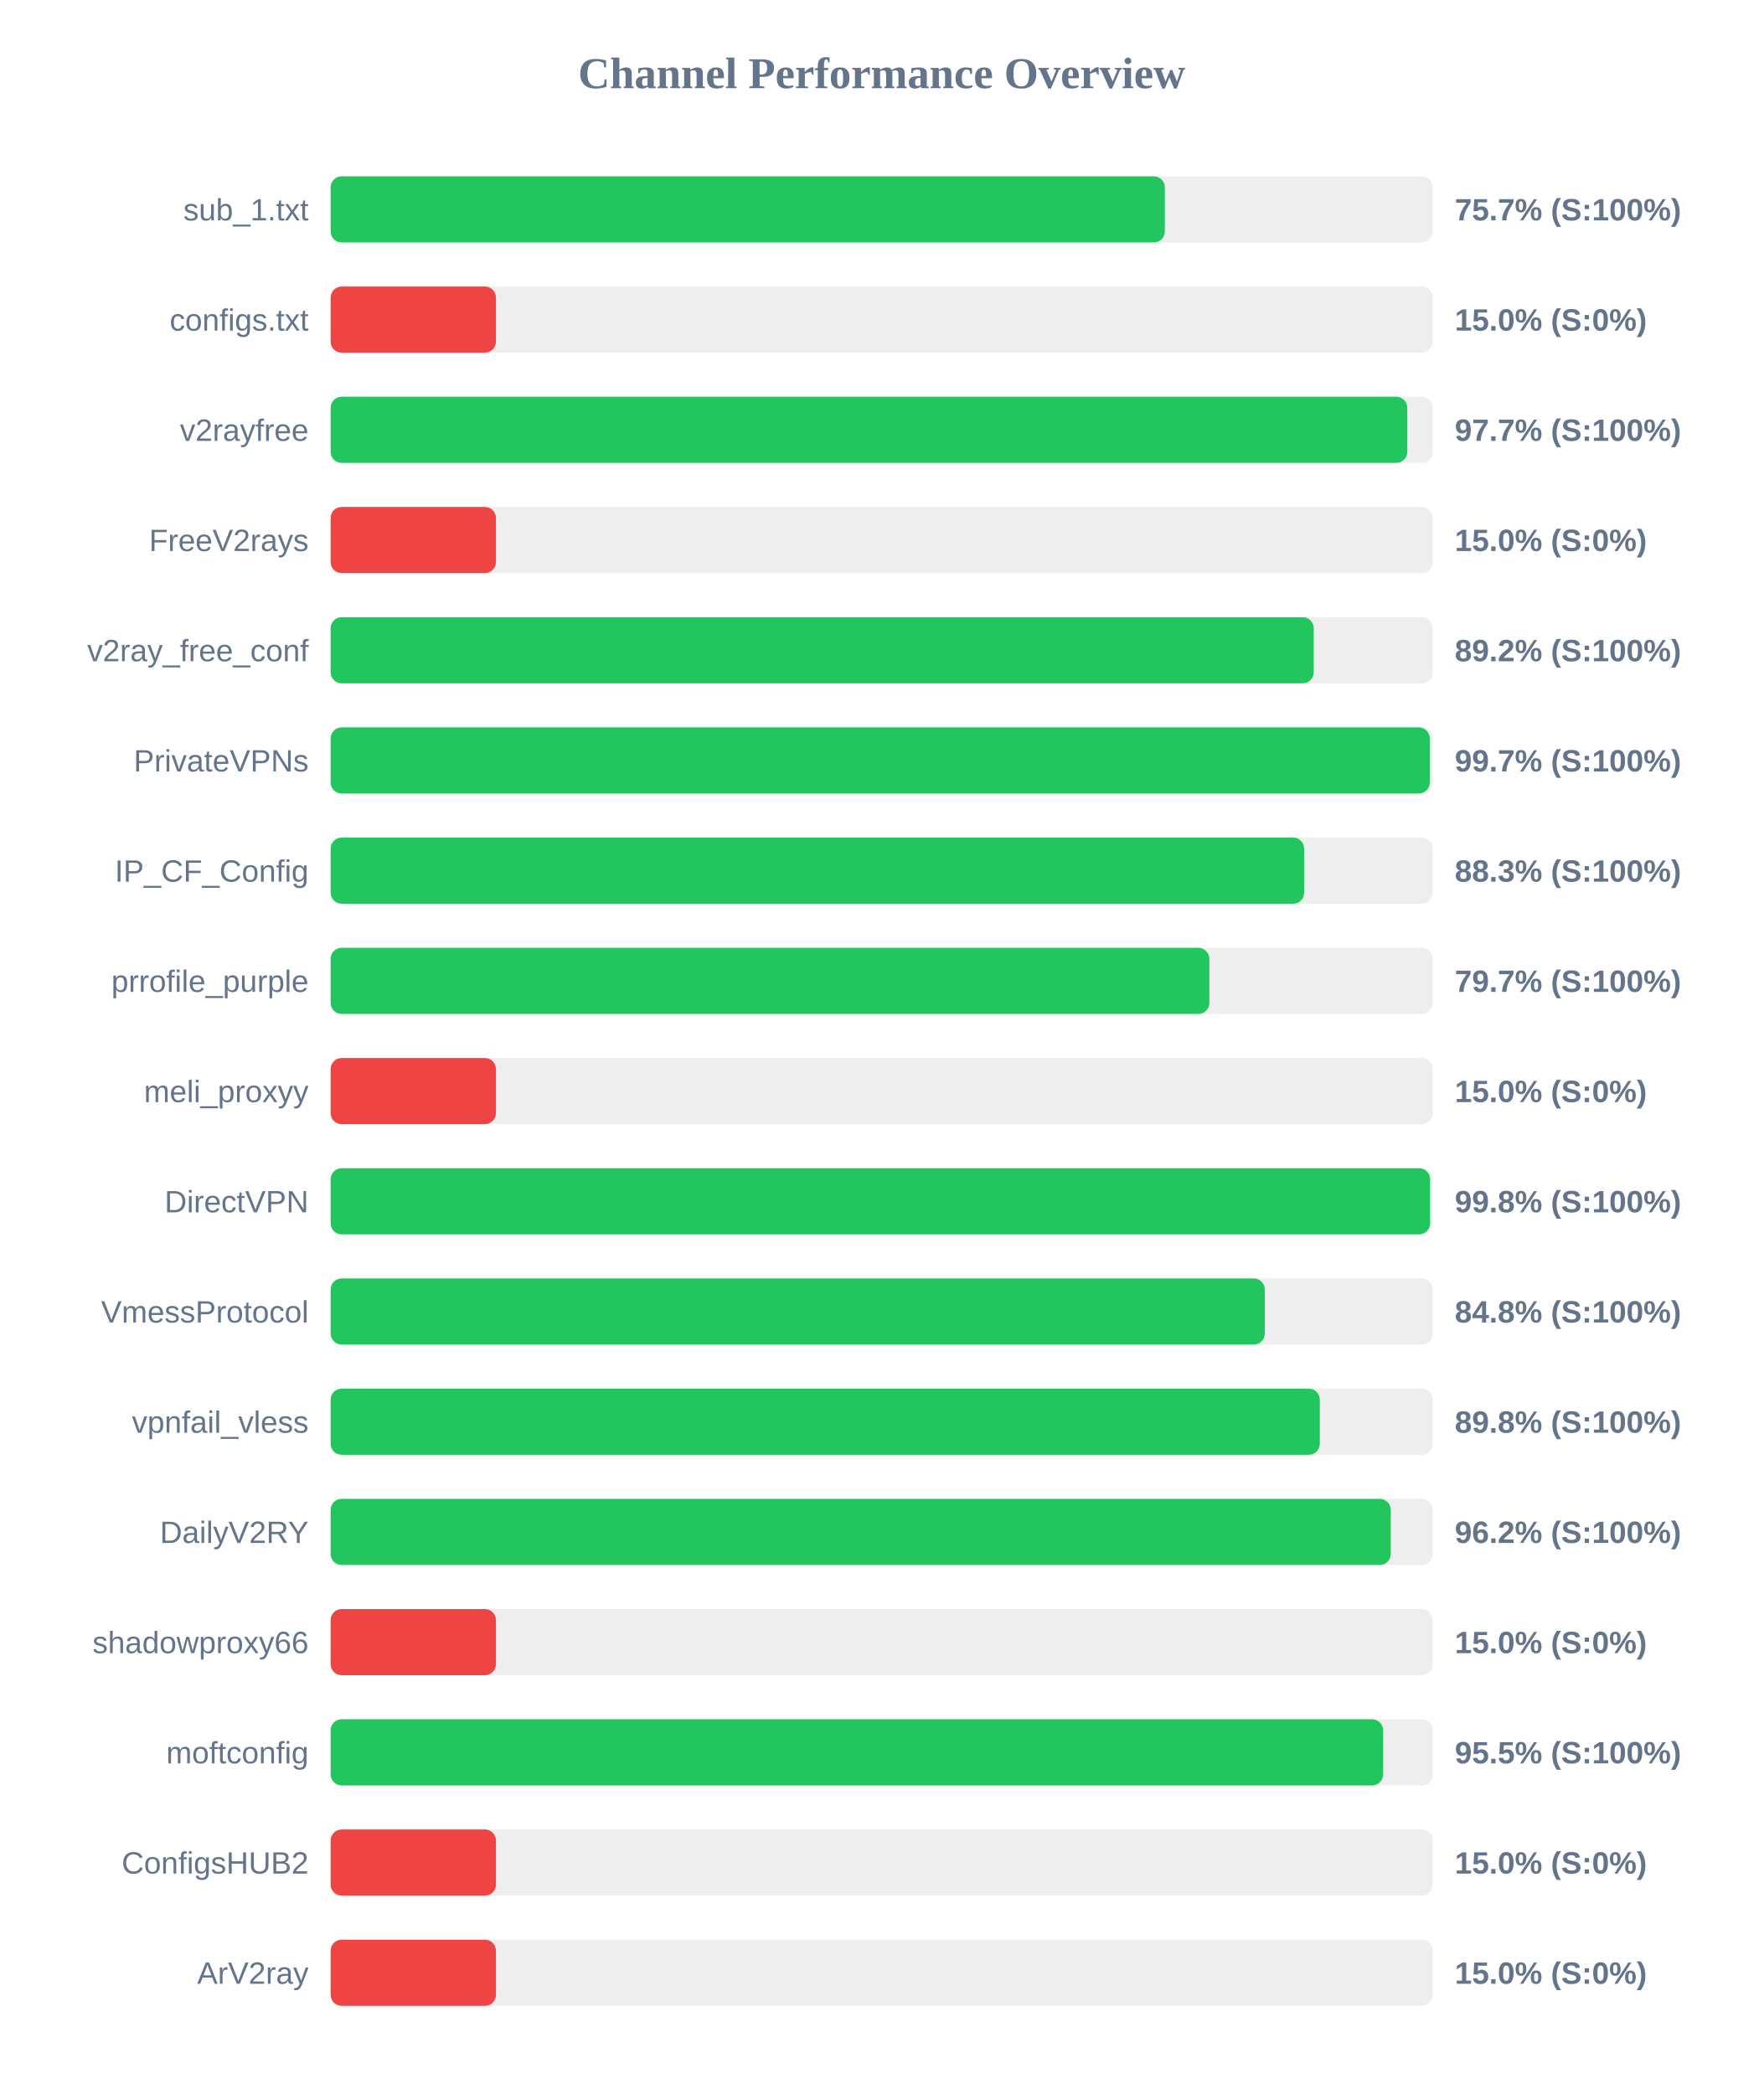
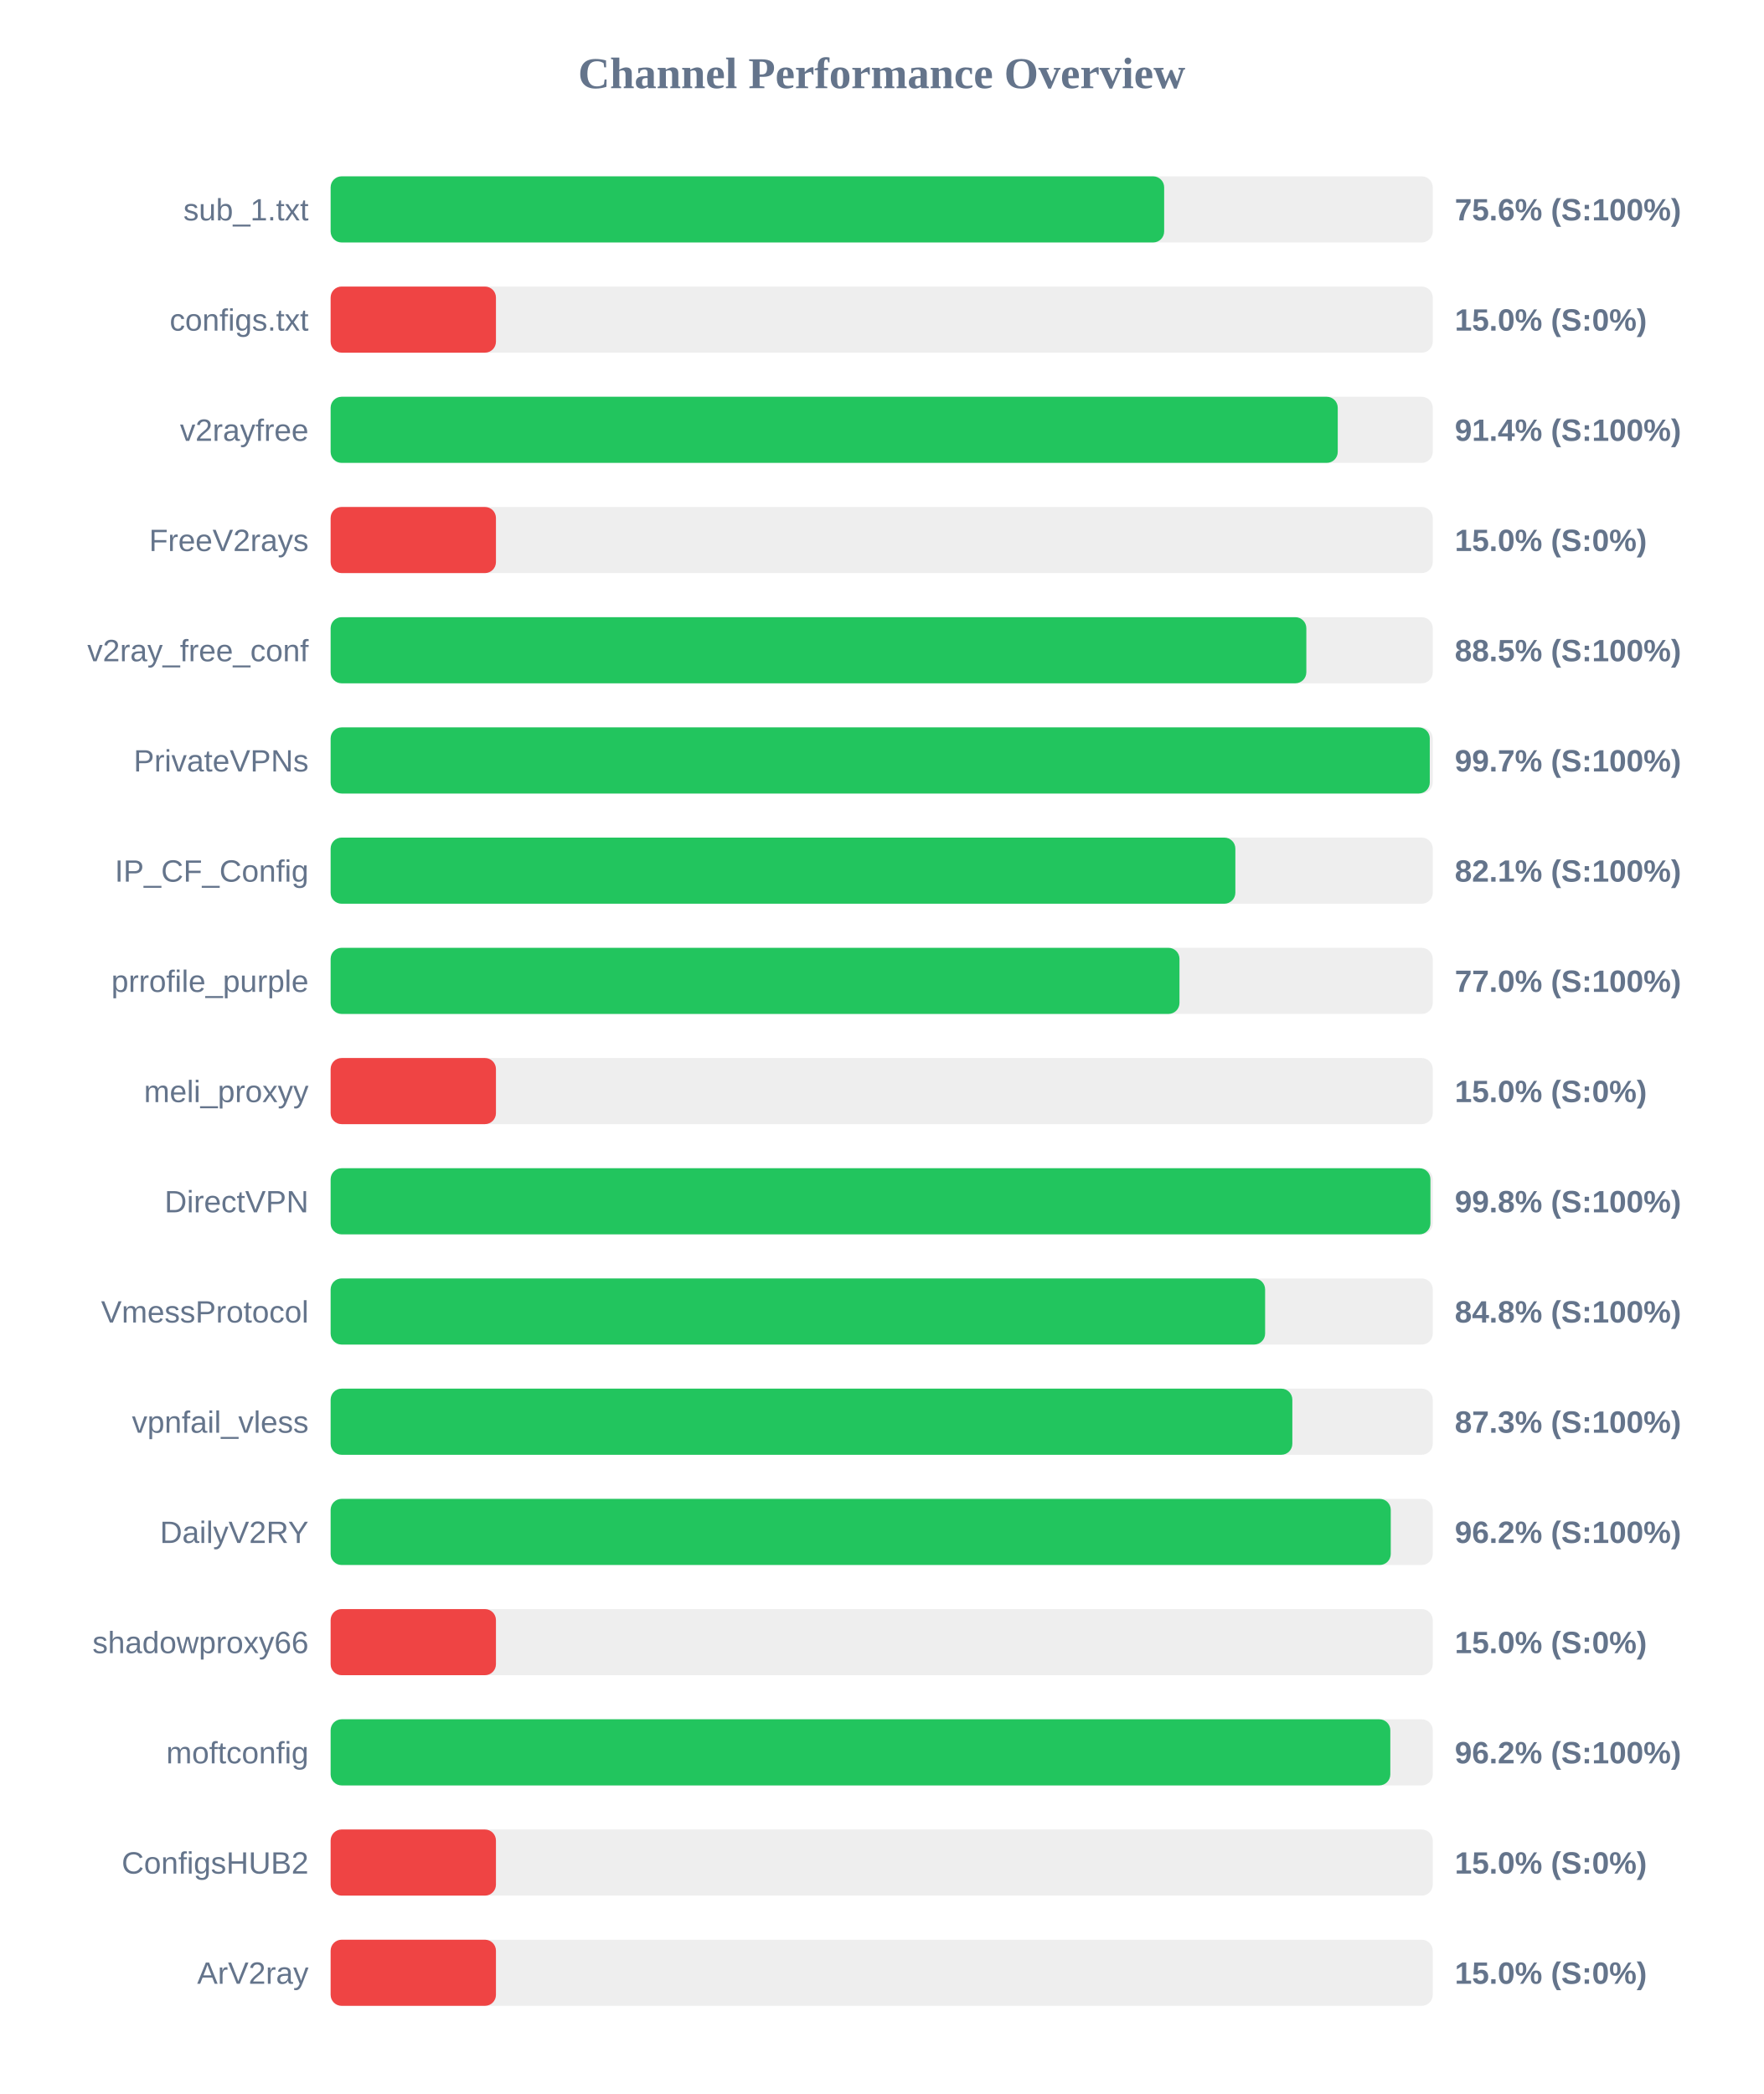
<svg xmlns="http://www.w3.org/2000/svg" width="800" height="950" version="1.1">
  <style>
        .row { font: 14px Arial; fill: #64748b; }
        .score { font: bold 14px Arial; fill: #64748b; }
    </style>
  <text x="400" y="40" text-anchor="middle" font-size="20px" font-weight="bold" fill="#64748b">Channel Performance Overview</text>
  <rect x="150" y="80" width="500" height="30" fill="#eee" rx="5" />
-   <rect x="150" y="80" width="378.45" height="30" fill="#22c55e" rx="5" />
+   <rect x="150" y="80" width="378.15" height="30" fill="#22c55e" rx="5" />
  <text x="140" y="100" text-anchor="end" class="row">sub_1.txt</text>
-   <text x="660" y="100" text-anchor="start" class="score">75.7% (S:100%)</text>
+   <text x="660" y="100" text-anchor="start" class="score">75.6% (S:100%)</text>
  <rect x="150" y="130" width="500" height="30" fill="#eee" rx="5" />
  <rect x="150" y="130" width="75.0" height="30" fill="#ef4444" rx="5" />
  <text x="140" y="150" text-anchor="end" class="row">configs.txt</text>
  <text x="660" y="150" text-anchor="start" class="score">15.0% (S:0%)</text>
  <rect x="150" y="180" width="500" height="30" fill="#eee" rx="5" />
-   <rect x="150" y="180" width="488.45" height="30" fill="#22c55e" rx="5" />
+   <rect x="150" y="180" width="456.9" height="30" fill="#22c55e" rx="5" />
  <text x="140" y="200" text-anchor="end" class="row">v2rayfree</text>
-   <text x="660" y="200" text-anchor="start" class="score">97.7% (S:100%)</text>
+   <text x="660" y="200" text-anchor="start" class="score">91.4% (S:100%)</text>
  <rect x="150" y="230" width="500" height="30" fill="#eee" rx="5" />
  <rect x="150" y="230" width="75.0" height="30" fill="#ef4444" rx="5" />
  <text x="140" y="250" text-anchor="end" class="row">FreeV2rays</text>
  <text x="660" y="250" text-anchor="start" class="score">15.0% (S:0%)</text>
  <rect x="150" y="280" width="500" height="30" fill="#eee" rx="5" />
-   <rect x="150" y="280" width="446.0" height="30" fill="#22c55e" rx="5" />
+   <rect x="150" y="280" width="442.65" height="30" fill="#22c55e" rx="5" />
  <text x="140" y="300" text-anchor="end" class="row">v2ray_free_conf</text>
-   <text x="660" y="300" text-anchor="start" class="score">89.2% (S:100%)</text>
+   <text x="660" y="300" text-anchor="start" class="score">88.5% (S:100%)</text>
  <rect x="150" y="330" width="500" height="30" fill="#eee" rx="5" />
  <rect x="150" y="330" width="498.65" height="30" fill="#22c55e" rx="5" />
  <text x="140" y="350" text-anchor="end" class="row">PrivateVPNs</text>
  <text x="660" y="350" text-anchor="start" class="score">99.7% (S:100%)</text>
  <rect x="150" y="380" width="500" height="30" fill="#eee" rx="5" />
-   <rect x="150" y="380" width="441.65" height="30" fill="#22c55e" rx="5" />
+   <rect x="150" y="380" width="410.45" height="30" fill="#22c55e" rx="5" />
  <text x="140" y="400" text-anchor="end" class="row">IP_CF_Config</text>
-   <text x="660" y="400" text-anchor="start" class="score">88.3% (S:100%)</text>
+   <text x="660" y="400" text-anchor="start" class="score">82.1% (S:100%)</text>
  <rect x="150" y="430" width="500" height="30" fill="#eee" rx="5" />
-   <rect x="150" y="430" width="398.65" height="30" fill="#22c55e" rx="5" />
+   <rect x="150" y="430" width="385.1" height="30" fill="#22c55e" rx="5" />
  <text x="140" y="450" text-anchor="end" class="row">prrofile_purple</text>
-   <text x="660" y="450" text-anchor="start" class="score">79.7% (S:100%)</text>
+   <text x="660" y="450" text-anchor="start" class="score">77.0% (S:100%)</text>
  <rect x="150" y="480" width="500" height="30" fill="#eee" rx="5" />
  <rect x="150" y="480" width="75.0" height="30" fill="#ef4444" rx="5" />
  <text x="140" y="500" text-anchor="end" class="row">meli_proxyy</text>
  <text x="660" y="500" text-anchor="start" class="score">15.0% (S:0%)</text>
  <rect x="150" y="530" width="500" height="30" fill="#eee" rx="5" />
-   <rect x="150" y="530" width="498.8" height="30" fill="#22c55e" rx="5" />
+   <rect x="150" y="530" width="498.95" height="30" fill="#22c55e" rx="5" />
  <text x="140" y="550" text-anchor="end" class="row">DirectVPN</text>
  <text x="660" y="550" text-anchor="start" class="score">99.8% (S:100%)</text>
  <rect x="150" y="580" width="500" height="30" fill="#eee" rx="5" />
-   <rect x="150" y="580" width="423.8" height="30" fill="#22c55e" rx="5" />
+   <rect x="150" y="580" width="423.95" height="30" fill="#22c55e" rx="5" />
  <text x="140" y="600" text-anchor="end" class="row">VmessProtocol</text>
  <text x="660" y="600" text-anchor="start" class="score">84.8% (S:100%)</text>
  <rect x="150" y="630" width="500" height="30" fill="#eee" rx="5" />
-   <rect x="150" y="630" width="448.75" height="30" fill="#22c55e" rx="5" />
+   <rect x="150" y="630" width="436.3" height="30" fill="#22c55e" rx="5" />
  <text x="140" y="650" text-anchor="end" class="row">vpnfail_vless</text>
-   <text x="660" y="650" text-anchor="start" class="score">89.8% (S:100%)</text>
+   <text x="660" y="650" text-anchor="start" class="score">87.3% (S:100%)</text>
  <rect x="150" y="680" width="500" height="30" fill="#eee" rx="5" />
  <rect x="150" y="680" width="480.95" height="30" fill="#22c55e" rx="5" />
  <text x="140" y="700" text-anchor="end" class="row">DailyV2RY</text>
  <text x="660" y="700" text-anchor="start" class="score">96.2% (S:100%)</text>
  <rect x="150" y="730" width="500" height="30" fill="#eee" rx="5" />
  <rect x="150" y="730" width="75.0" height="30" fill="#ef4444" rx="5" />
  <text x="140" y="750" text-anchor="end" class="row">shadowproxy66</text>
  <text x="660" y="750" text-anchor="start" class="score">15.0% (S:0%)</text>
  <rect x="150" y="780" width="500" height="30" fill="#eee" rx="5" />
-   <rect x="150" y="780" width="477.5" height="30" fill="#22c55e" rx="5" />
+   <rect x="150" y="780" width="480.75" height="30" fill="#22c55e" rx="5" />
  <text x="140" y="800" text-anchor="end" class="row">moftconfig</text>
-   <text x="660" y="800" text-anchor="start" class="score">95.5% (S:100%)</text>
+   <text x="660" y="800" text-anchor="start" class="score">96.2% (S:100%)</text>
  <rect x="150" y="830" width="500" height="30" fill="#eee" rx="5" />
  <rect x="150" y="830" width="75.0" height="30" fill="#ef4444" rx="5" />
  <text x="140" y="850" text-anchor="end" class="row">ConfigsHUB2</text>
  <text x="660" y="850" text-anchor="start" class="score">15.0% (S:0%)</text>
  <rect x="150" y="880" width="500" height="30" fill="#eee" rx="5" />
  <rect x="150" y="880" width="75.0" height="30" fill="#ef4444" rx="5" />
  <text x="140" y="900" text-anchor="end" class="row">ArV2ray</text>
  <text x="660" y="900" text-anchor="start" class="score">15.0% (S:0%)</text>
</svg>
